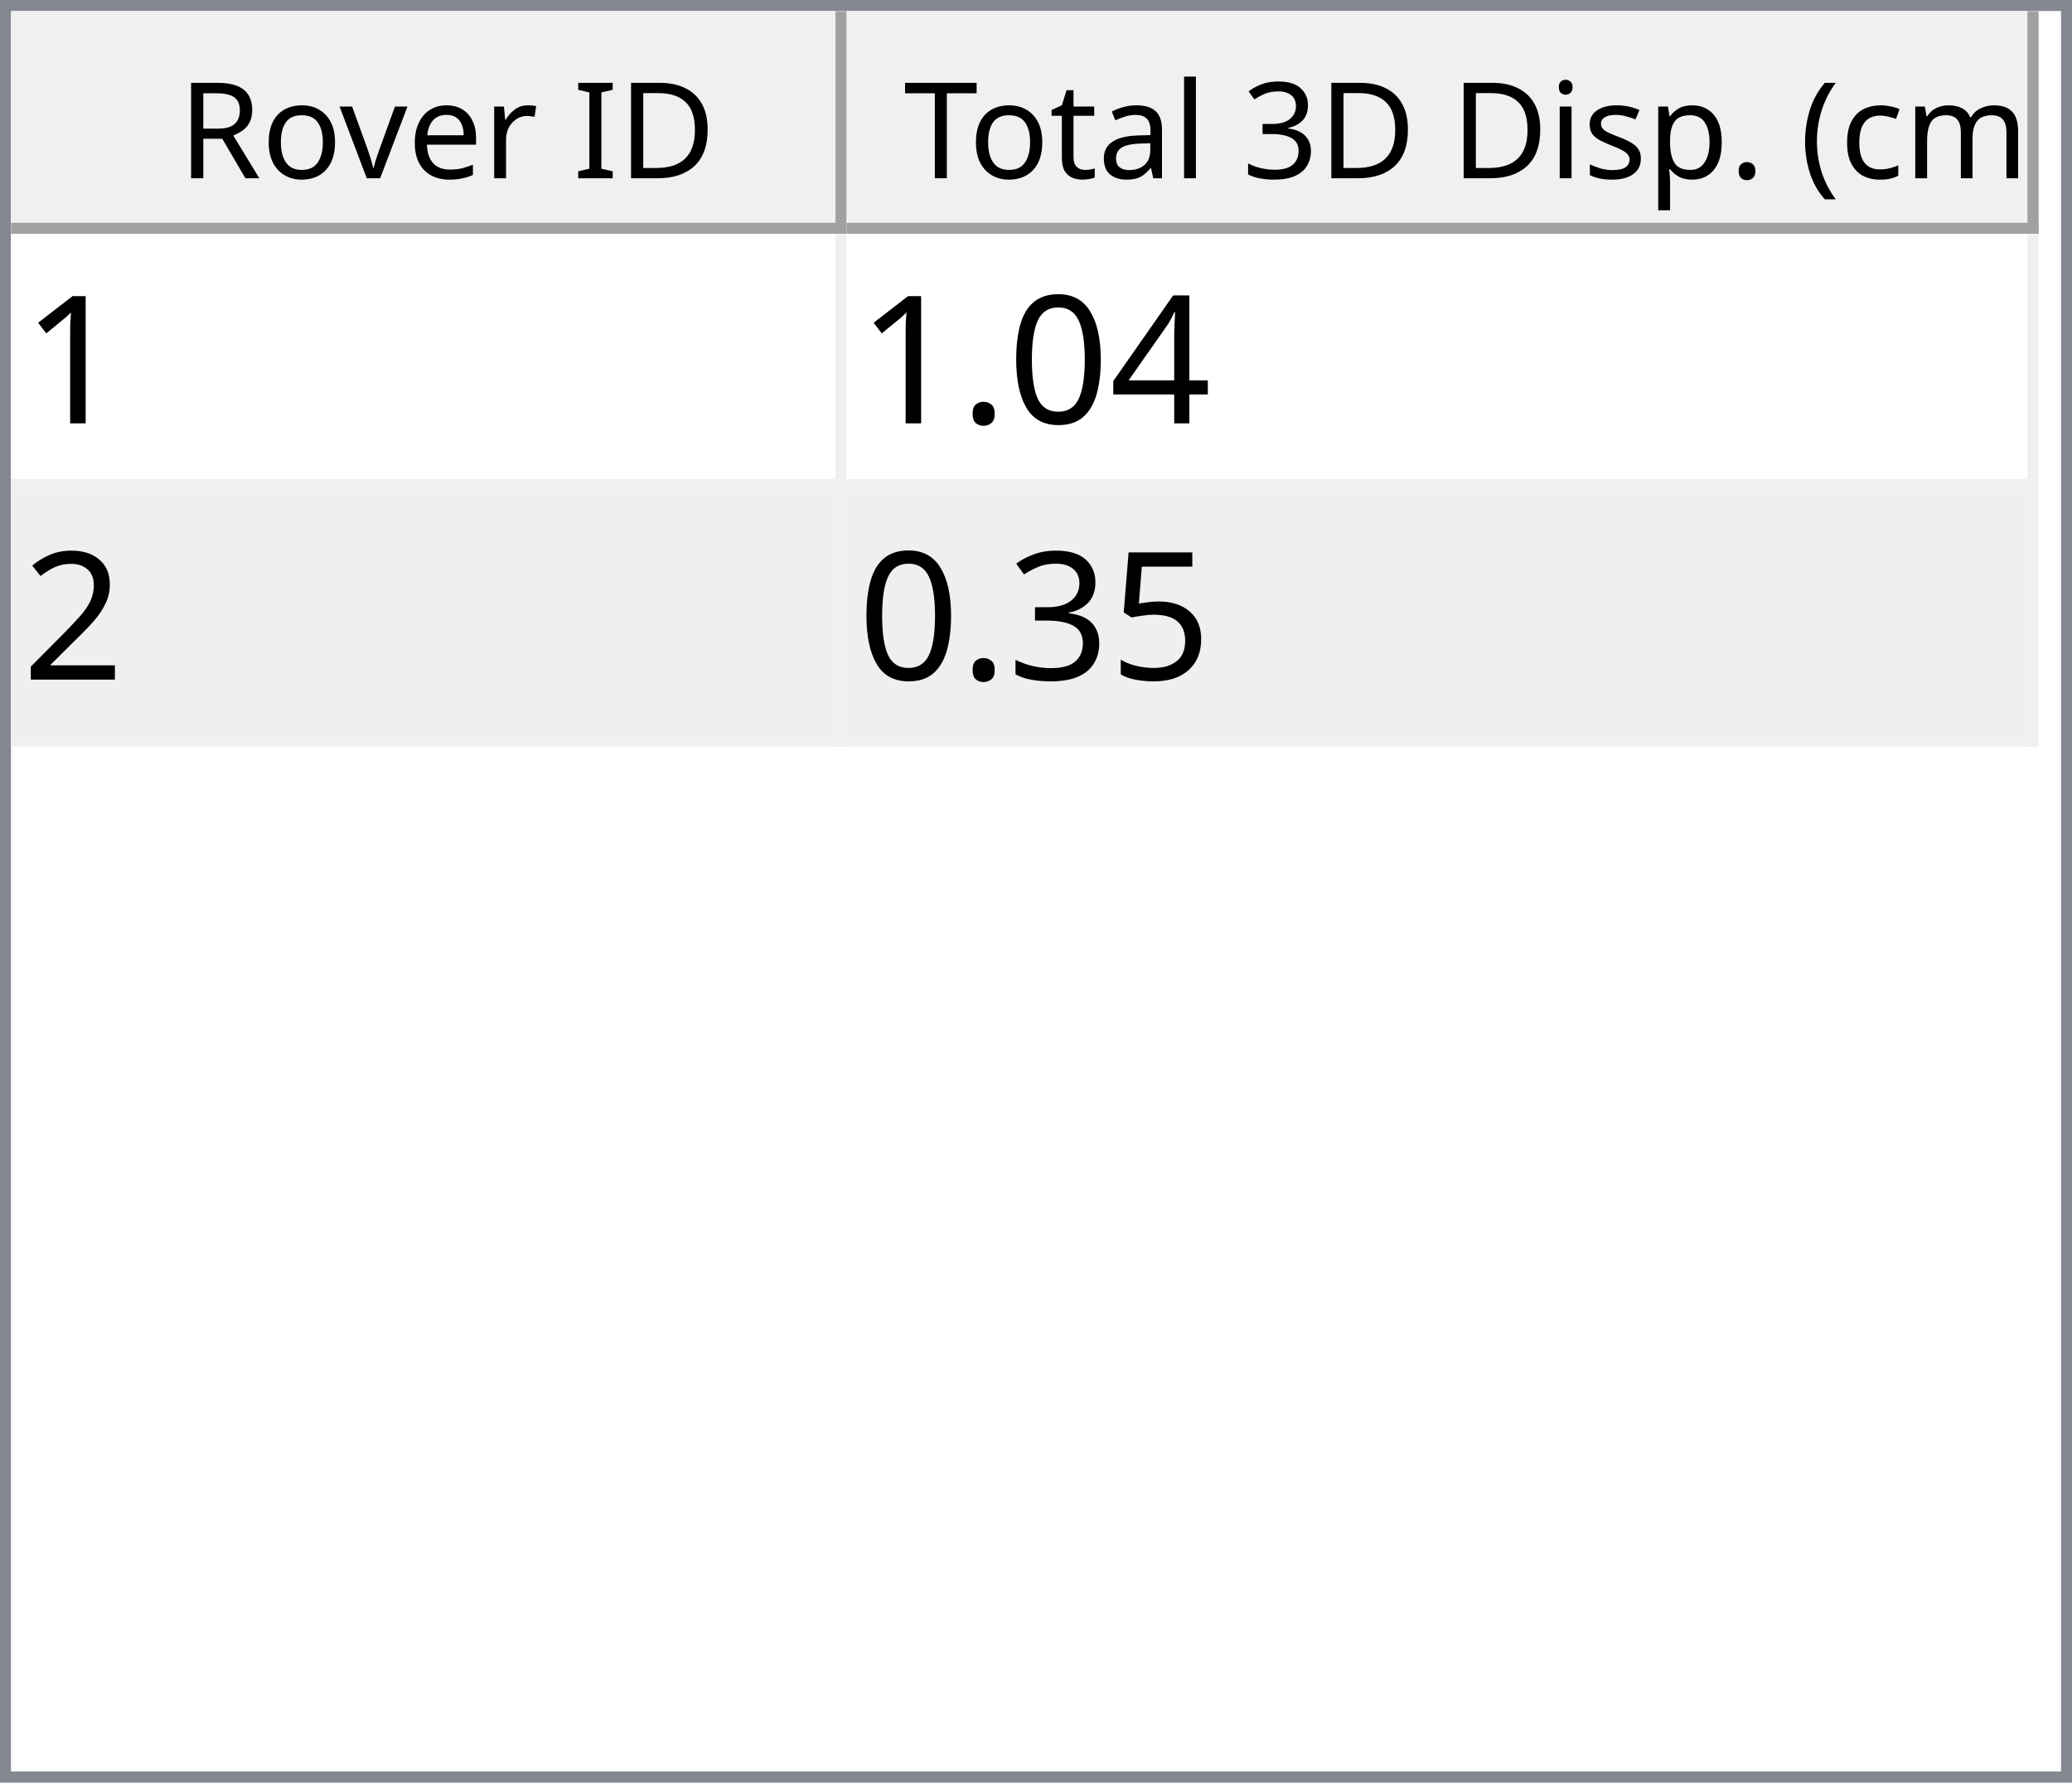
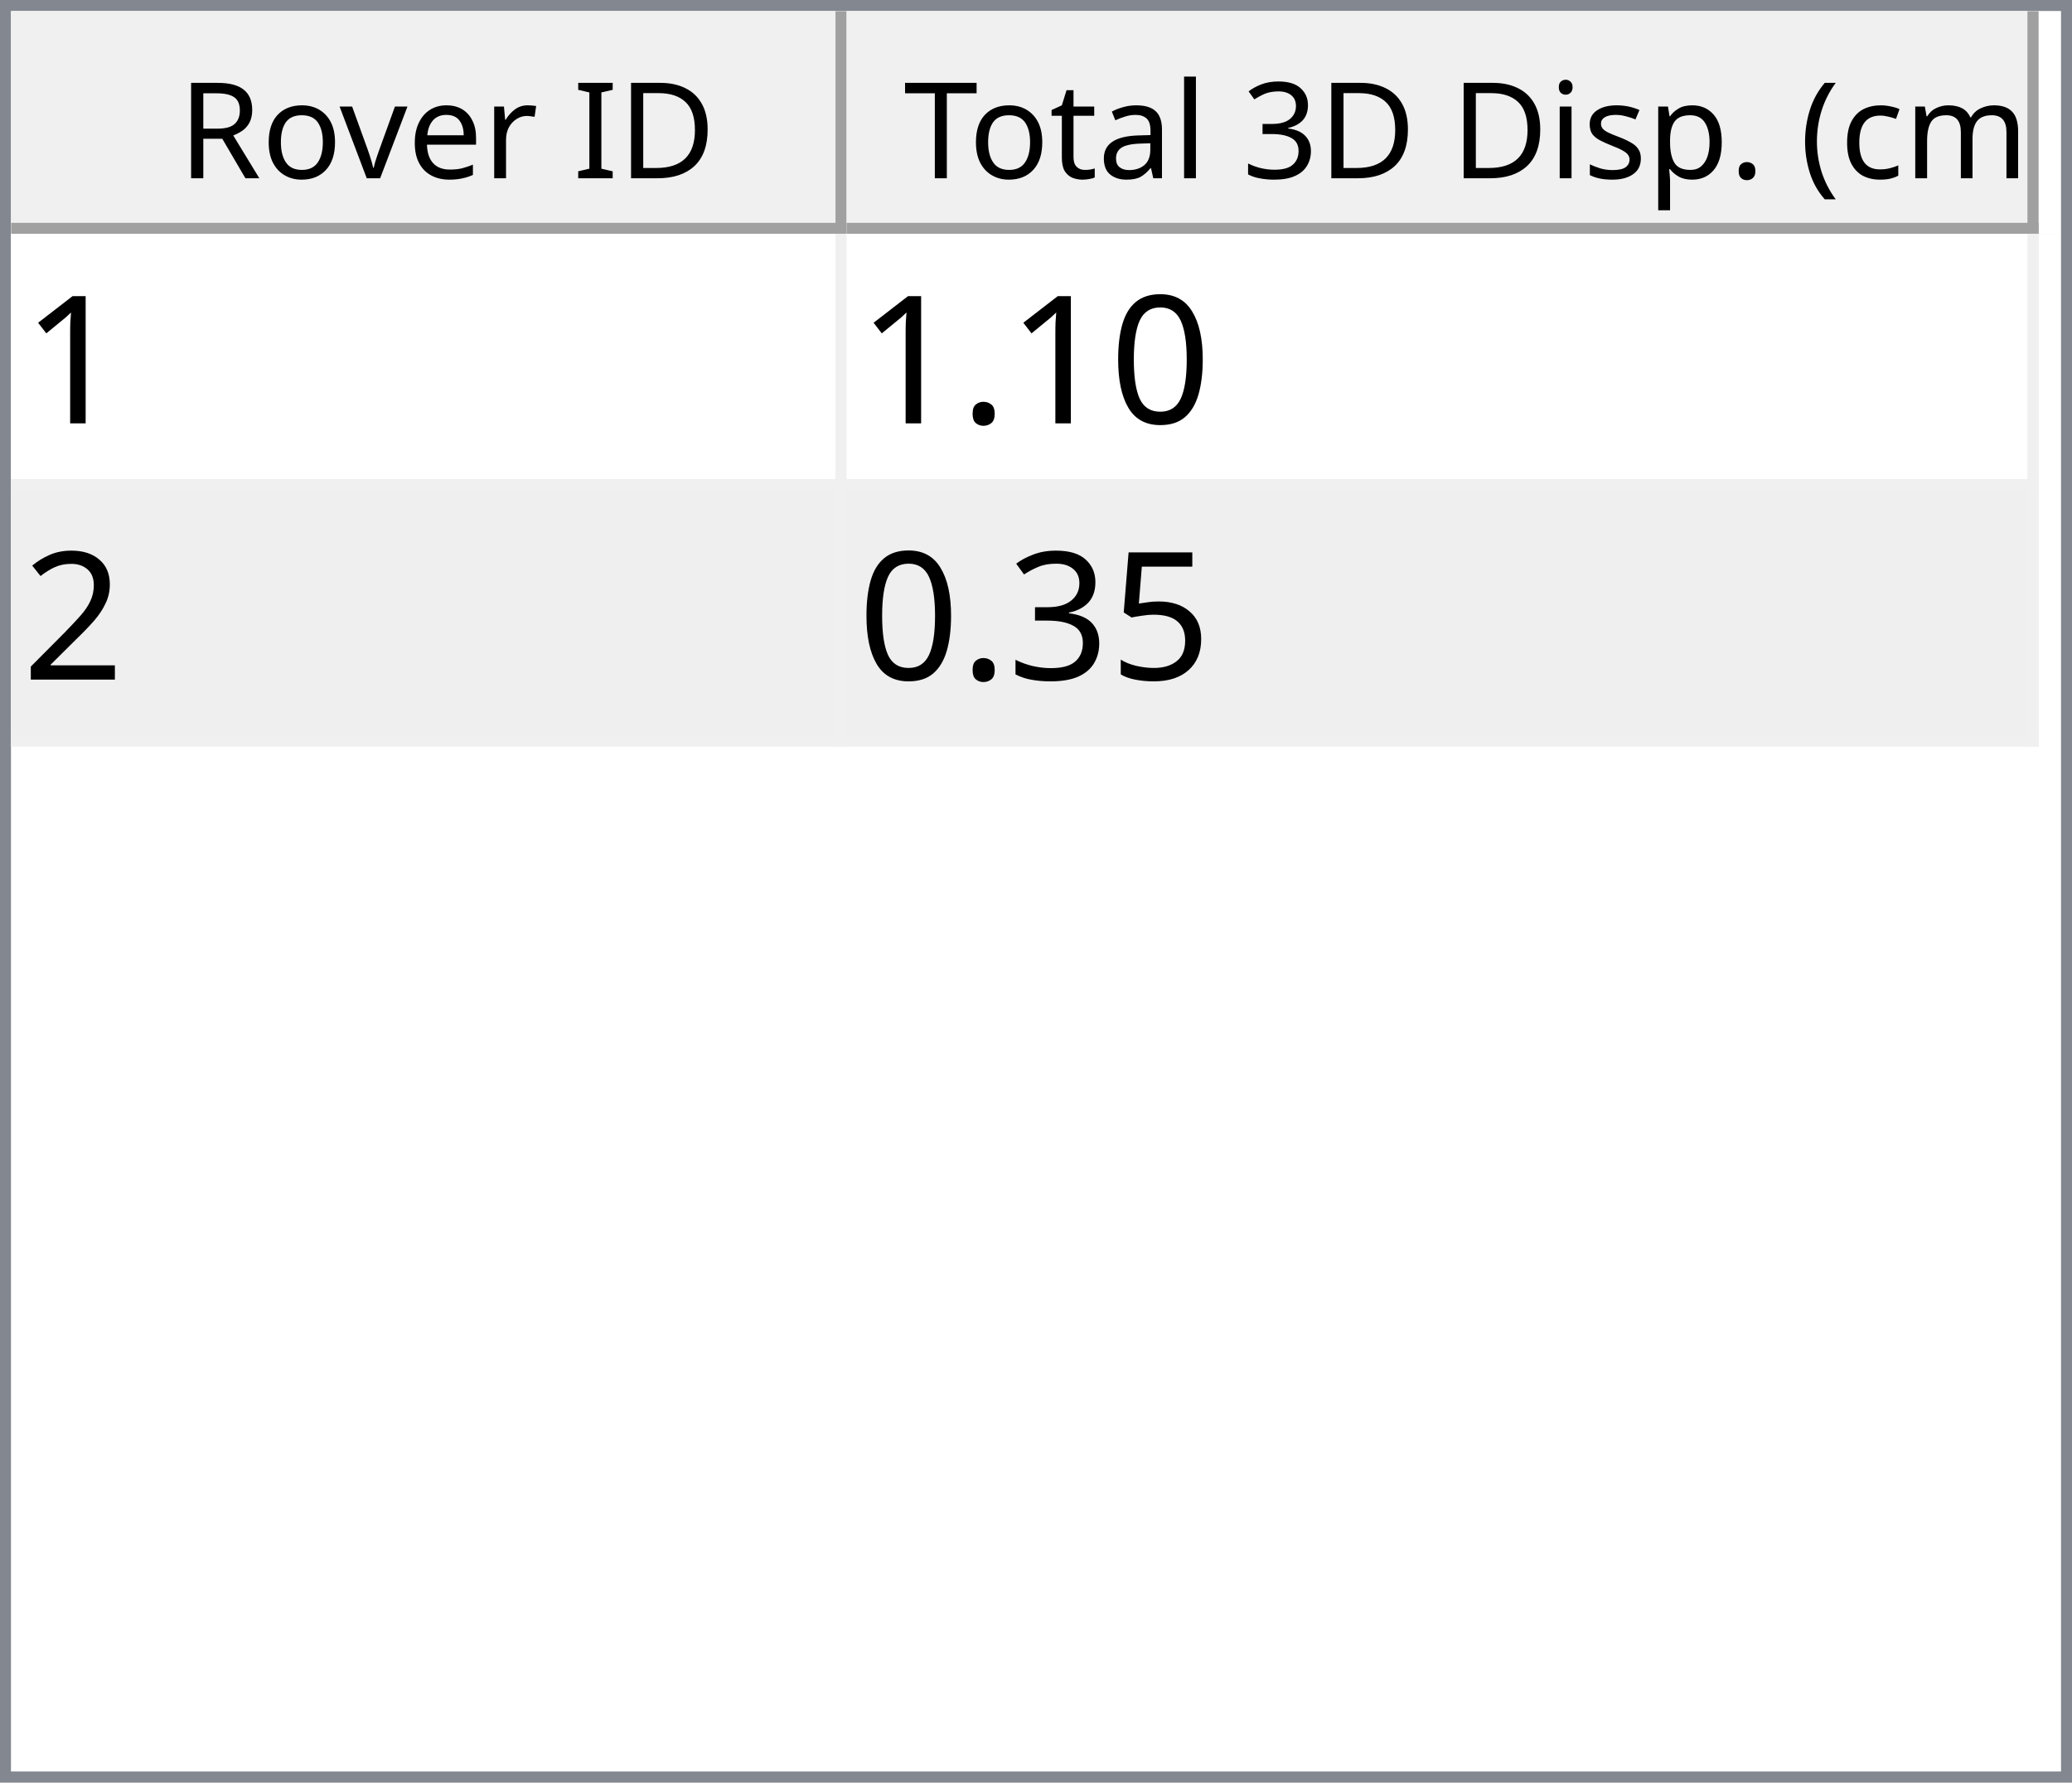
<svg xmlns="http://www.w3.org/2000/svg" style="fill-opacity:1; color-rendering:auto; color-interpolation:auto; text-rendering:auto; stroke:black; stroke-linecap:square; stroke-miterlimit:10; shape-rendering:auto; stroke-opacity:1; fill:black; stroke-dasharray:none; font-weight:normal; stroke-width:1; font-family:'Dialog'; font-style:normal; stroke-linejoin:miter; font-size:12px; stroke-dashoffset:0; image-rendering:auto;" width="186" height="160">
  <defs id="genericDefs" />
  <g>
    <defs id="defs1">
      <clipPath clipPathUnits="userSpaceOnUse" id="clipPath1">
        <path d="M0 0 L186 0 L186 160 L0 160 L0 0 Z" />
      </clipPath>
      <clipPath clipPathUnits="userSpaceOnUse" id="clipPath2">
        <path d="M0 0 L0 160 L186 160 L186 0 Z" />
      </clipPath>
      <clipPath clipPathUnits="userSpaceOnUse" id="clipPath3">
        <path d="M0 0 L0 20 L184 20 L184 0 Z" />
      </clipPath>
      <clipPath clipPathUnits="userSpaceOnUse" id="clipPath4">
        <path d="M0 0 L0 20 L75 20 L75 0 Z" />
      </clipPath>
      <clipPath clipPathUnits="userSpaceOnUse" id="clipPath5">
        <path d="M1 1 L1 19 L74 19 L74 1 Z" />
      </clipPath>
      <clipPath clipPathUnits="userSpaceOnUse" id="clipPath6">
        <path d="M0 0 L0 18 L73 18 L73 0 Z" />
      </clipPath>
      <clipPath clipPathUnits="userSpaceOnUse" id="clipPath7">
        <path d="M-0.5 -0.5 L-0.5 19.5 L74.5 19.5 L74.5 -0.5 Z" />
      </clipPath>
      <clipPath clipPathUnits="userSpaceOnUse" id="clipPath8">
        <path d="M0 0 L0 20 L107 20 L107 0 Z" />
      </clipPath>
      <clipPath clipPathUnits="userSpaceOnUse" id="clipPath9">
        <path d="M1 1 L1 19 L106 19 L106 1 Z" />
      </clipPath>
      <clipPath clipPathUnits="userSpaceOnUse" id="clipPath10">
        <path d="M0 0 L0 18 L105 18 L105 0 Z" />
      </clipPath>
      <clipPath clipPathUnits="userSpaceOnUse" id="clipPath11">
        <path d="M-0.5 -0.5 L-0.5 19.5 L106.5 19.5 L106.5 -0.5 Z" />
      </clipPath>
      <clipPath clipPathUnits="userSpaceOnUse" id="clipPath12">
        <path d="M0 0 L0 138 L184 138 L184 0 Z" />
      </clipPath>
      <clipPath clipPathUnits="userSpaceOnUse" id="clipPath13">
        <path d="M0 0 L0 46 L182 46 L182 0 Z" />
      </clipPath>
      <clipPath clipPathUnits="userSpaceOnUse" id="clipPath14">
        <path d="M-0.5 -0.5 L-0.5 45.5 L181.5 45.5 L181.5 -0.5 Z" />
      </clipPath>
      <clipPath clipPathUnits="userSpaceOnUse" id="clipPath15">
        <path d="M0 0 L0 22 L74 22 L74 0 Z" />
      </clipPath>
      <clipPath clipPathUnits="userSpaceOnUse" id="clipPath16">
        <path d="M0 0 L0 22 L106 22 L106 0 Z" />
      </clipPath>
      <font horiz-adv-x="64.551" id="font1">
        <font-face ascent="107.91" descent="25.098" units-per-em="100" style="font-style:normal; font-family:Segoe UI; font-weight:normal;" />
        <missing-glyph horiz-adv-x="64.551" d="M8.109 0 L8.109 68.266 L56.453 68.266 L56.453 0 L8.109 0 ZM15.328 7.234 L49.219 7.234 L49.219 61.031 L15.328 61.031 L15.328 7.234 Z" />
        <glyph unicode="D" horiz-adv-x="70.117" d="M9.188 0 L9.188 70.016 L28.516 70.016 Q65.531 70.016 65.531 35.891 Q65.531 19.672 55.25 9.836 Q44.969 0 27.734 0 L9.188 0 ZM17.391 62.594 L17.391 7.422 L27.828 7.422 Q41.609 7.422 49.273 14.797 Q56.938 22.172 56.938 35.688 Q56.938 62.594 28.328 62.594 L17.391 62.594 Z" />
        <glyph unicode="I" horiz-adv-x="26.611" d="M17.391 0 L9.188 0 L9.188 70.016 L17.391 70.016 L17.391 0 Z" />
        <glyph unicode=" " horiz-adv-x="27.393" d="" />
        <glyph unicode="r" horiz-adv-x="34.766" d="M34.188 41.891 Q32.078 43.5 28.125 43.5 Q23 43.5 19.555 38.672 Q16.109 33.844 16.109 25.484 L16.109 0 L8.109 0 L8.109 50 L16.109 50 L16.109 39.703 L16.312 39.703 Q18.016 44.969 21.531 47.922 Q25.047 50.875 29.391 50.875 Q32.516 50.875 34.188 50.203 L34.188 41.891 Z" />
        <glyph unicode="e" horiz-adv-x="52.295" d="M48.297 23 L12.984 23 Q13.188 14.656 17.484 10.109 Q21.781 5.562 29.297 5.562 Q37.75 5.562 44.828 11.141 L44.828 3.609 Q38.234 -1.172 27.391 -1.172 Q16.797 -1.172 10.742 5.641 Q4.688 12.453 4.688 24.812 Q4.688 36.469 11.305 43.82 Q17.922 51.172 27.734 51.172 Q37.547 51.172 42.922 44.828 Q48.297 38.484 48.297 27.203 L48.297 23 ZM40.094 29.781 Q40.047 36.719 36.75 40.578 Q33.453 44.438 27.594 44.438 Q21.922 44.438 17.969 40.383 Q14.016 36.328 13.094 29.781 L40.094 29.781 Z" />
        <glyph unicode="v" horiz-adv-x="47.9" d="M47.406 50 L27.484 0 L19.625 0 L0.688 50 L9.469 50 L22.172 13.672 Q23.578 9.672 23.922 6.688 L24.125 6.688 Q24.609 10.453 25.688 13.484 L38.969 50 L47.406 50 Z" />
        <glyph unicode="o" horiz-adv-x="58.594" d="M29 -1.172 Q17.922 -1.172 11.305 5.836 Q4.688 12.844 4.688 24.422 Q4.688 37.016 11.57 44.094 Q18.453 51.172 30.172 51.172 Q41.359 51.172 47.633 44.289 Q53.906 37.406 53.906 25.203 Q53.906 13.234 47.141 6.031 Q40.375 -1.172 29 -1.172 ZM29.594 44.438 Q21.875 44.438 17.383 39.188 Q12.891 33.938 12.891 24.703 Q12.891 15.828 17.43 10.695 Q21.969 5.562 29.594 5.562 Q37.359 5.562 41.531 10.594 Q45.703 15.625 45.703 24.906 Q45.703 34.281 41.531 39.359 Q37.359 44.438 29.594 44.438 Z" />
        <glyph unicode="R" horiz-adv-x="59.814" d="M59.375 0 L49.609 0 L37.891 19.625 Q36.281 22.359 34.766 24.289 Q33.25 26.219 31.664 27.438 Q30.078 28.656 28.25 29.219 Q26.422 29.781 24.125 29.781 L17.391 29.781 L17.391 0 L9.188 0 L9.188 70.016 L30.078 70.016 Q34.672 70.016 38.555 68.867 Q42.438 67.719 45.289 65.375 Q48.141 63.031 49.758 59.547 Q51.375 56.062 51.375 51.375 Q51.375 47.703 50.273 44.656 Q49.172 41.609 47.148 39.211 Q45.125 36.812 42.266 35.133 Q39.406 33.453 35.844 32.516 L35.844 32.328 Q37.594 31.547 38.891 30.547 Q40.188 29.547 41.359 28.18 Q42.531 26.812 43.68 25.078 Q44.828 23.344 46.234 21.047 L59.375 0 ZM17.391 62.594 L17.391 37.203 L28.516 37.203 Q31.594 37.203 34.203 38.133 Q36.812 39.062 38.719 40.797 Q40.625 42.531 41.703 45.047 Q42.781 47.562 42.781 50.688 Q42.781 56.297 39.141 59.445 Q35.5 62.594 28.609 62.594 L17.391 62.594 Z" />
        <glyph unicode=")" horiz-adv-x="30.176" d="M8.297 -15.922 L1.172 -15.922 Q16.406 2.344 16.406 26.812 Q16.406 51.469 1.078 70.016 L8.297 70.016 Q23.531 52.156 23.531 26.703 Q23.531 1.375 8.297 -15.922 Z" />
        <glyph unicode="m" horiz-adv-x="86.133" d="M79.109 0 L71.094 0 L71.094 28.719 Q71.094 37.016 68.531 40.727 Q65.969 44.438 59.906 44.438 Q54.781 44.438 51.195 39.75 Q47.609 35.062 47.609 28.516 L47.609 0 L39.594 0 L39.594 29.688 Q39.594 44.438 28.219 44.438 Q22.953 44.438 19.531 40.016 Q16.109 35.594 16.109 28.516 L16.109 0 L8.109 0 L8.109 50 L16.109 50 L16.109 42.094 L16.312 42.094 Q21.625 51.172 31.844 51.172 Q36.969 51.172 40.773 48.312 Q44.578 45.453 46 40.828 Q51.562 51.172 62.594 51.172 Q79.109 51.172 79.109 30.812 L79.109 0 Z" />
        <glyph unicode="c" horiz-adv-x="46.191" d="M42.188 2.297 Q36.422 -1.172 28.516 -1.172 Q17.828 -1.172 11.258 5.789 Q4.688 12.75 4.688 23.828 Q4.688 36.188 11.766 43.68 Q18.844 51.172 30.672 51.172 Q37.25 51.172 42.281 48.734 L42.281 40.531 Q36.719 44.438 30.375 44.438 Q22.703 44.438 17.797 38.945 Q12.891 33.453 12.891 24.516 Q12.891 15.719 17.508 10.641 Q22.125 5.562 29.891 5.562 Q36.422 5.562 42.188 9.906 L42.188 2.297 Z" />
        <glyph unicode="(" horiz-adv-x="30.176" d="M29.109 -15.922 L21.969 -15.922 Q6.844 1.375 6.844 26.703 Q6.844 52.156 21.969 70.016 L29.203 70.016 Q13.875 51.469 13.875 26.812 Q13.875 2.344 29.109 -15.922 Z" />
        <glyph unicode="." horiz-adv-x="21.68" d="M10.891 -1.078 Q8.641 -1.078 7.055 0.539 Q5.469 2.156 5.469 4.391 Q5.469 6.641 7.055 8.273 Q8.641 9.906 10.891 9.906 Q13.188 9.906 14.797 8.273 Q16.406 6.641 16.406 4.391 Q16.406 2.156 14.797 0.539 Q13.188 -1.078 10.891 -1.078 Z" />
        <glyph unicode="p" horiz-adv-x="58.789" d="M16.312 7.234 L16.109 7.234 L16.109 -23 L8.109 -23 L8.109 50 L16.109 50 L16.109 41.219 L16.312 41.219 Q22.219 51.172 33.594 51.172 Q43.266 51.172 48.688 44.461 Q54.109 37.75 54.109 26.469 Q54.109 13.922 48 6.375 Q41.891 -1.172 31.297 -1.172 Q21.578 -1.172 16.312 7.234 ZM16.109 27.391 L16.109 20.406 Q16.109 14.203 20.141 9.883 Q24.172 5.562 30.375 5.562 Q37.641 5.562 41.773 11.133 Q45.906 16.703 45.906 26.609 Q45.906 34.969 42.047 39.703 Q38.188 44.438 31.594 44.438 Q24.609 44.438 20.359 39.578 Q16.109 34.719 16.109 27.391 Z" />
        <glyph unicode="s" horiz-adv-x="42.432" d="M5.078 1.812 L5.078 10.406 Q11.625 5.562 19.484 5.562 Q30.031 5.562 30.031 12.594 Q30.031 14.594 29.125 15.992 Q28.219 17.391 26.68 18.461 Q25.141 19.531 23.07 20.383 Q21 21.234 18.609 22.172 Q15.281 23.484 12.766 24.828 Q10.25 26.172 8.57 27.859 Q6.891 29.547 6.031 31.695 Q5.172 33.844 5.172 36.719 Q5.172 40.234 6.789 42.945 Q8.406 45.656 11.086 47.484 Q13.766 49.312 17.211 50.242 Q20.656 51.172 24.312 51.172 Q30.812 51.172 35.938 48.922 L35.938 40.828 Q30.422 44.438 23.25 44.438 Q21 44.438 19.195 43.922 Q17.391 43.406 16.094 42.477 Q14.797 41.547 14.086 40.258 Q13.375 38.969 13.375 37.406 Q13.375 35.453 14.086 34.133 Q14.797 32.812 16.164 31.789 Q17.531 30.766 19.484 29.938 Q21.438 29.109 23.922 28.125 Q27.25 26.859 29.883 25.516 Q32.516 24.172 34.375 22.484 Q36.234 20.797 37.234 18.602 Q38.234 16.406 38.234 13.375 Q38.234 9.672 36.602 6.938 Q34.969 4.203 32.234 2.398 Q29.5 0.594 25.93 -0.289 Q22.359 -1.172 18.453 -1.172 Q10.75 -1.172 5.078 1.812 Z" />
        <glyph unicode="i" horiz-adv-x="24.219" d="M12.203 62.703 Q10.062 62.703 8.547 64.164 Q7.031 65.625 7.031 67.875 Q7.031 70.125 8.547 71.609 Q10.062 73.094 12.203 73.094 Q14.406 73.094 15.945 71.609 Q17.484 70.125 17.484 67.875 Q17.484 65.719 15.945 64.211 Q14.406 62.703 12.203 62.703 ZM16.109 0 L8.109 0 L8.109 50 L16.109 50 L16.109 0 Z" />
        <glyph unicode="3" horiz-adv-x="53.906" d="M46.531 19.828 Q46.531 15.094 44.75 11.211 Q42.969 7.328 39.719 4.57 Q36.469 1.812 31.93 0.297 Q27.391 -1.219 21.922 -1.219 Q11.922 -1.219 6 2.594 L6 11.188 Q13.094 5.609 22.219 5.609 Q25.875 5.609 28.828 6.539 Q31.781 7.469 33.906 9.227 Q36.031 10.984 37.18 13.477 Q38.328 15.969 38.328 19.094 Q38.328 32.812 18.797 32.812 L12.984 32.812 L12.984 39.594 L18.5 39.594 Q35.797 39.594 35.797 52.484 Q35.797 64.406 22.609 64.406 Q15.188 64.406 8.688 59.422 L8.688 67.188 Q15.375 71.188 24.609 71.188 Q29 71.188 32.57 69.969 Q36.141 68.75 38.68 66.555 Q41.219 64.359 42.609 61.281 Q44 58.203 44 54.5 Q44 40.672 30.031 36.719 L30.031 36.531 Q33.594 36.141 36.625 34.797 Q39.656 33.453 41.852 31.305 Q44.047 29.156 45.289 26.25 Q46.531 23.344 46.531 19.828 Z" />
        <glyph unicode="l" horiz-adv-x="24.219" d="M16.109 0 L8.109 0 L8.109 74.031 L16.109 74.031 L16.109 0 Z" />
        <glyph unicode="a" horiz-adv-x="50.879" d="M43.891 0 L35.891 0 L35.891 7.812 L35.688 7.812 Q30.469 -1.172 20.312 -1.172 Q12.844 -1.172 8.617 2.781 Q4.391 6.734 4.391 13.281 Q4.391 27.297 20.906 29.594 L35.891 31.688 Q35.891 44.438 25.594 44.438 Q16.547 44.438 9.281 38.281 L9.281 46.484 Q16.656 51.172 26.266 51.172 Q43.891 51.172 43.891 32.516 L43.891 0 ZM35.891 25.297 L23.828 23.641 Q18.266 22.859 15.43 20.875 Q12.594 18.891 12.594 13.875 Q12.594 10.203 15.211 7.883 Q17.828 5.562 22.172 5.562 Q28.125 5.562 32.008 9.742 Q35.891 13.922 35.891 20.312 L35.891 25.297 Z" />
        <glyph unicode="t" horiz-adv-x="33.887" d="M31.297 0.484 Q28.469 -1.078 23.828 -1.078 Q10.688 -1.078 10.688 13.578 L10.688 43.172 L2.094 43.172 L2.094 50 L10.688 50 L10.688 62.203 L18.703 64.797 L18.703 50 L31.297 50 L31.297 43.172 L18.703 43.172 L18.703 14.984 Q18.703 9.969 20.414 7.82 Q22.125 5.672 26.078 5.672 Q29.109 5.672 31.297 7.328 L31.297 0.484 Z" />
        <glyph unicode="T" horiz-adv-x="52.393" d="M50.594 62.594 L30.375 62.594 L30.375 0 L22.172 0 L22.172 62.594 L2 62.594 L2 70.016 L50.594 70.016 L50.594 62.594 Z" />
      </font>
      <font horiz-adv-x="75.0" id="font2">
        <font-face ascent="100.537" descent="21.973" units-per-em="100" style="font-style:normal; font-family:sans-serif; font-weight:normal;" />
        <missing-glyph horiz-adv-x="75.0" d="M12.5 0 L12.5 62.5 L62.5 62.5 L62.5 0 L12.5 0 ZM14.062 1.562 L60.938 1.562 L60.938 60.938 L14.062 60.938 L14.062 1.562 Z" />
        <glyph unicode="1" horiz-adv-x="55.615" d="M37.25 0 L28.469 0 L28.469 56 Q25.297 52.984 20.141 49.953 Q14.984 46.922 10.891 45.406 L10.891 53.906 Q18.266 57.375 23.781 62.305 Q29.297 67.234 31.594 71.875 L37.25 71.875 L37.25 0 Z" />
-         <glyph unicode="4" horiz-adv-x="55.615" d="M32.328 0 L32.328 17.141 L1.266 17.141 L1.266 25.203 L33.938 71.578 L41.109 71.578 L41.109 25.203 L50.781 25.203 L50.781 17.141 L41.109 17.141 L41.109 0 L32.328 0 ZM32.328 25.203 L32.328 57.469 L9.906 25.203 L32.328 25.203 Z" />
        <glyph unicode="0" horiz-adv-x="55.615" d="M4.156 35.297 Q4.156 48 6.766 55.742 Q9.375 63.484 14.523 67.68 Q19.672 71.875 27.484 71.875 Q33.25 71.875 37.594 69.555 Q41.938 67.234 44.773 62.867 Q47.609 58.5 49.219 52.227 Q50.828 45.953 50.828 35.297 Q50.828 22.703 48.242 14.969 Q45.656 7.234 40.508 3.008 Q35.359 -1.219 27.484 -1.219 Q17.141 -1.219 11.234 6.203 Q4.156 15.141 4.156 35.297 ZM13.188 35.297 Q13.188 17.672 17.312 11.836 Q21.438 6 27.484 6 Q33.547 6 37.672 11.859 Q41.797 17.719 41.797 35.297 Q41.797 52.984 37.672 58.789 Q33.547 64.594 27.391 64.594 Q21.344 64.594 17.719 59.469 Q13.188 52.938 13.188 35.297 Z" />
        <glyph unicode="." horiz-adv-x="27.783" d="M9.078 0 L9.078 10.016 L19.094 10.016 L19.094 0 L9.078 0 Z" />
        <glyph unicode="2" horiz-adv-x="55.615" d="M50.344 8.453 L50.344 0 L3.031 0 Q2.938 3.172 4.047 6.109 Q5.859 10.938 9.836 15.625 Q13.812 20.312 21.344 26.469 Q33.016 36.031 37.117 41.625 Q41.219 47.219 41.219 52.203 Q41.219 57.422 37.477 61.008 Q33.734 64.594 27.734 64.594 Q21.391 64.594 17.578 60.789 Q13.766 56.984 13.719 50.25 L4.688 51.172 Q5.609 61.281 11.664 66.578 Q17.719 71.875 27.938 71.875 Q38.234 71.875 44.242 66.164 Q50.25 60.453 50.25 52 Q50.25 47.703 48.492 43.555 Q46.734 39.406 42.656 34.812 Q38.578 30.219 29.109 22.219 Q21.188 15.578 18.945 13.211 Q16.703 10.844 15.234 8.453 L50.344 8.453 Z" />
        <glyph unicode="5" horiz-adv-x="55.615" d="M4.156 18.75 L13.375 19.531 Q14.406 12.797 18.141 9.398 Q21.875 6 27.156 6 Q33.5 6 37.891 10.789 Q42.281 15.578 42.281 23.484 Q42.281 31 38.062 35.352 Q33.844 39.703 27 39.703 Q22.75 39.703 19.336 37.773 Q15.922 35.844 13.969 32.766 L5.719 33.844 L12.641 70.609 L48.25 70.609 L48.25 62.203 L19.672 62.203 L15.828 42.969 Q22.266 47.469 29.344 47.469 Q38.719 47.469 45.164 40.969 Q51.609 34.469 51.609 24.266 Q51.609 14.547 45.953 7.469 Q39.062 -1.219 27.156 -1.219 Q17.391 -1.219 11.211 4.25 Q5.031 9.719 4.156 18.75 Z" />
        <glyph unicode="3" horiz-adv-x="55.615" d="M4.203 18.891 L12.984 20.062 Q14.5 12.594 18.141 9.297 Q21.781 6 27 6 Q33.203 6 37.477 10.297 Q41.75 14.594 41.75 20.953 Q41.75 27 37.797 30.93 Q33.844 34.859 27.734 34.859 Q25.25 34.859 21.531 33.891 L22.516 41.609 Q23.391 41.5 23.922 41.5 Q29.547 41.5 34.039 44.43 Q38.531 47.359 38.531 53.469 Q38.531 58.297 35.258 61.477 Q31.984 64.656 26.812 64.656 Q21.688 64.656 18.266 61.43 Q14.844 58.203 13.875 51.766 L5.078 53.328 Q6.688 62.156 12.398 67.016 Q18.109 71.875 26.609 71.875 Q32.469 71.875 37.398 69.359 Q42.328 66.844 44.945 62.5 Q47.562 58.156 47.562 53.266 Q47.562 48.641 45.07 44.828 Q42.578 41.016 37.703 38.766 Q44.047 37.312 47.562 32.695 Q51.078 28.078 51.078 21.141 Q51.078 11.766 44.242 5.25 Q37.406 -1.266 26.953 -1.266 Q17.531 -1.266 11.305 4.352 Q5.078 9.969 4.203 18.891 Z" />
      </font>
    </defs>
    <g style="fill:white; stroke:white;">
      <rect x="0" y="0" width="186" style="clip-path:url(#clipPath1); stroke:none;" height="160" />
    </g>
    <g style="fill:white; text-rendering:optimizeSpeed; color-rendering:optimizeSpeed; image-rendering:optimizeSpeed; shape-rendering:crispEdges; stroke:white; color-interpolation:sRGB;">
      <rect x="0" width="186" height="160" y="0" style="stroke:none;" />
      <path style="stroke:none;" d="M0 160 L186 160 L186 0 L0 0 Z" />
    </g>
    <g style="fill:rgb(240,240,240); font-family:'Segoe UI'; stroke:rgb(240,240,240);">
      <rect x="0" y="0" width="186" style="clip-path:url(#clipPath2); stroke:none;" height="160" />
    </g>
    <g style="fill:rgb(130,135,144); font-family:'Segoe UI'; stroke:rgb(130,135,144);">
      <path d="M0 0 L186 0 L186 160 L0 160 L0 0 ZM1 1 L185 1 L185 159 L1 159 L1 1 Z" style="fill-rule:evenodd; clip-path:url(#clipPath2); stroke:none;" />
    </g>
    <g style="fill:white; font-family:'Segoe UI'; stroke:white;" transform="translate(1,1)">
      <rect x="0" y="0" width="184" style="clip-path:url(#clipPath3); stroke:none;" height="20" />
    </g>
    <g style="fill:rgb(240,240,240); font-family:'Segoe UI'; stroke:rgb(240,240,240);" transform="translate(1,1)">
      <rect x="0" y="0" width="75" style="clip-path:url(#clipPath4); stroke:none;" height="20" />
    </g>
    <g style="font-family:'Segoe UI';" transform="translate(2,2)">
      <text x="14" xml:space="preserve" y="14" style="clip-path:url(#clipPath6); stroke:none;">Rover ID</text>
    </g>
    <g style="fill:rgb(160,160,160); font-family:'Segoe UI'; stroke:rgb(160,160,160); stroke-linejoin:bevel;" transform="translate(1.5,1.5)">
      <line x1="74" x2="74" y1="0" style="fill:none; clip-path:url(#clipPath7);" y2="19" />
    </g>
    <g style="fill:rgb(160,160,160); font-family:'Segoe UI'; stroke:rgb(160,160,160); stroke-linejoin:bevel;" transform="matrix(1,0,0,1,1,1) translate(0.5,0.5)">
      <line x1="0" x2="74" y1="19" style="fill:none; clip-path:url(#clipPath7);" y2="19" />
    </g>
    <g style="fill:rgb(240,240,240); font-family:'Segoe UI'; stroke:rgb(240,240,240);" transform="translate(76,1)">
      <rect x="0" y="0" width="107" style="clip-path:url(#clipPath8); stroke:none;" height="20" />
    </g>
    <g style="font-family:'Segoe UI';" transform="translate(77,2)">
      <text x="1" xml:space="preserve" y="14" style="clip-path:url(#clipPath10); stroke:none;"> Total 3D Disp. (cm)</text>
    </g>
    <g style="fill:rgb(160,160,160); font-family:'Segoe UI'; stroke:rgb(160,160,160); stroke-linejoin:bevel;" transform="translate(76.5,1.5)">
      <line x1="106" x2="106" y1="0" style="fill:none; clip-path:url(#clipPath11);" y2="19" />
    </g>
    <g style="fill:rgb(160,160,160); font-family:'Segoe UI'; stroke:rgb(160,160,160); stroke-linejoin:bevel;" transform="matrix(1,0,0,1,76,1) translate(0.5,0.5)">
      <line x1="0" x2="106" y1="19" style="fill:none; clip-path:url(#clipPath11);" y2="19" />
    </g>
    <g style="fill:white; font-family:'Segoe UI'; stroke:white;" transform="translate(1,21)">
      <rect x="0" y="0" width="184" style="clip-path:url(#clipPath12); stroke:none;" height="138" />
    </g>
    <g style="fill:rgb(240,240,240); font-size:16px; font-family:sans-serif; stroke:rgb(240,240,240);" transform="translate(1,21)">
      <rect x="0" y="0" width="182" style="clip-path:url(#clipPath13); stroke:none;" height="46" />
      <line transform="translate(0.5,0.5)" x1="0" x2="181" y1="22" style="clip-path:url(#clipPath14); fill:none; stroke-linejoin:bevel;" y2="22" />
    </g>
    <g transform="matrix(1,0,0,1,1,21) translate(0.5,0.5)" style="fill:rgb(240,240,240); font-size:16px; font-family:sans-serif; stroke:rgb(240,240,240); stroke-linejoin:bevel;">
      <line x1="0" x2="181" y1="45" style="fill:none; clip-path:url(#clipPath14);" y2="45" />
    </g>
    <g transform="matrix(1,0,0,1,1,21) translate(0.5,0.5)" style="fill:rgb(240,240,240); font-size:16px; font-family:sans-serif; stroke:rgb(240,240,240); stroke-linejoin:bevel;">
      <line x1="74" x2="74" y1="0" style="fill:none; clip-path:url(#clipPath14);" y2="45" />
    </g>
    <g transform="matrix(1,0,0,1,1,21) translate(0.5,0.5)" style="fill:rgb(240,240,240); font-size:16px; font-family:sans-serif; stroke:rgb(240,240,240); stroke-linejoin:bevel;">
      <line x1="181" x2="181" y1="0" style="fill:none; clip-path:url(#clipPath14);" y2="45" />
    </g>
    <g style="fill:white; font-size:16px; font-family:sans-serif; stroke:white;" transform="matrix(1,0,0,1,1,21)">
      <rect x="0" y="0" width="74" style="clip-path:url(#clipPath15); stroke:none;" height="22" />
      <text x="1" y="17" style="fill:black; clip-path:url(#clipPath15); stroke:none;" xml:space="preserve">1</text>
    </g>
    <g style="fill:white; font-size:16px; font-family:sans-serif; stroke:white;" transform="matrix(1,0,0,1,1,21) translate(75,0)">
      <rect x="0" y="0" width="106" style="clip-path:url(#clipPath16); stroke:none;" height="22" />
-       <text x="1" y="17" style="fill:black; clip-path:url(#clipPath16); stroke:none;" xml:space="preserve">1.04</text>
+       <text x="1" y="17" style="fill:black; clip-path:url(#clipPath16); stroke:none;" xml:space="preserve">1.10</text>
    </g>
    <g style="fill:rgb(239,239,239); font-size:16px; font-family:sans-serif; stroke:rgb(239,239,239);" transform="matrix(1,0,0,1,1,21) translate(0,23)">
      <rect x="0" y="0" width="74" style="clip-path:url(#clipPath15); stroke:none;" height="22" />
      <text x="1" y="17" style="fill:black; clip-path:url(#clipPath15); stroke:none;" xml:space="preserve">2</text>
    </g>
    <g style="fill:rgb(239,239,239); font-size:16px; font-family:sans-serif; stroke:rgb(239,239,239);" transform="matrix(1,0,0,1,1,21) translate(75,23)">
      <rect x="0" y="0" width="106" style="clip-path:url(#clipPath16); stroke:none;" height="22" />
      <text x="1" y="17" style="fill:black; clip-path:url(#clipPath16); stroke:none;" xml:space="preserve">0.35</text>
    </g>
  </g>
</svg>
